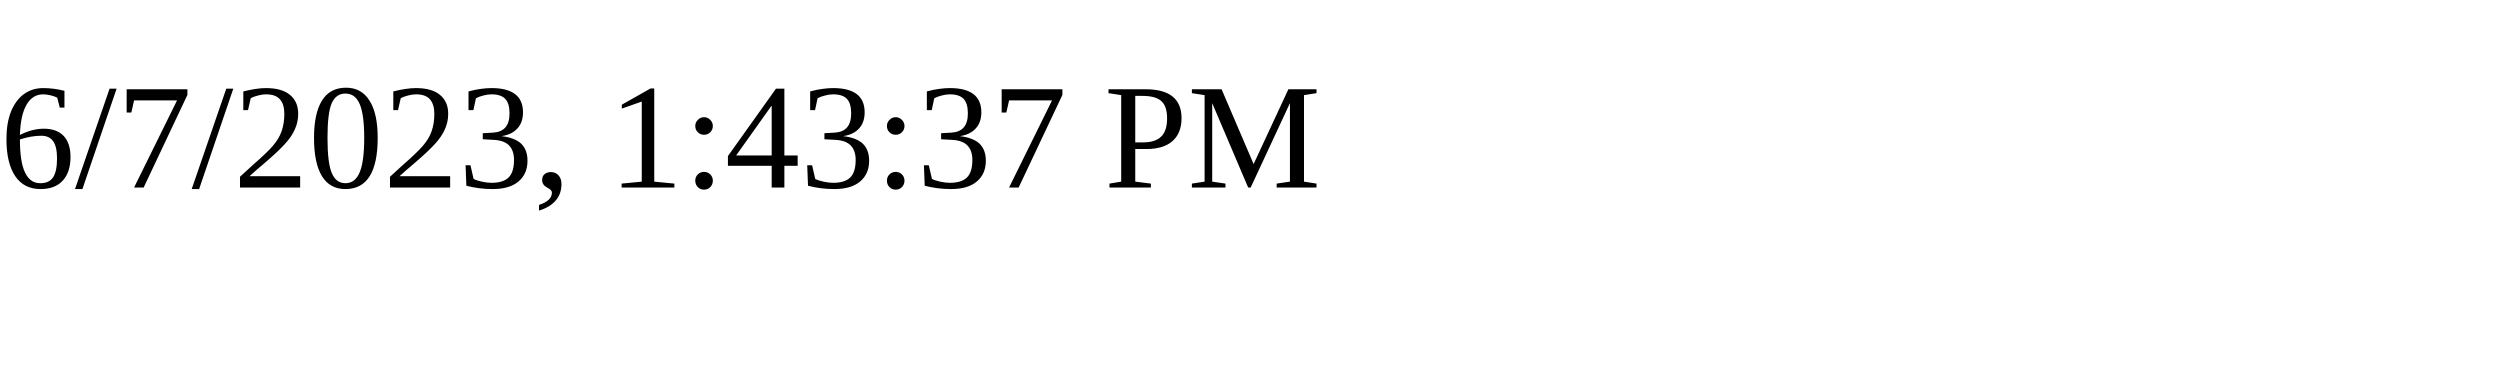
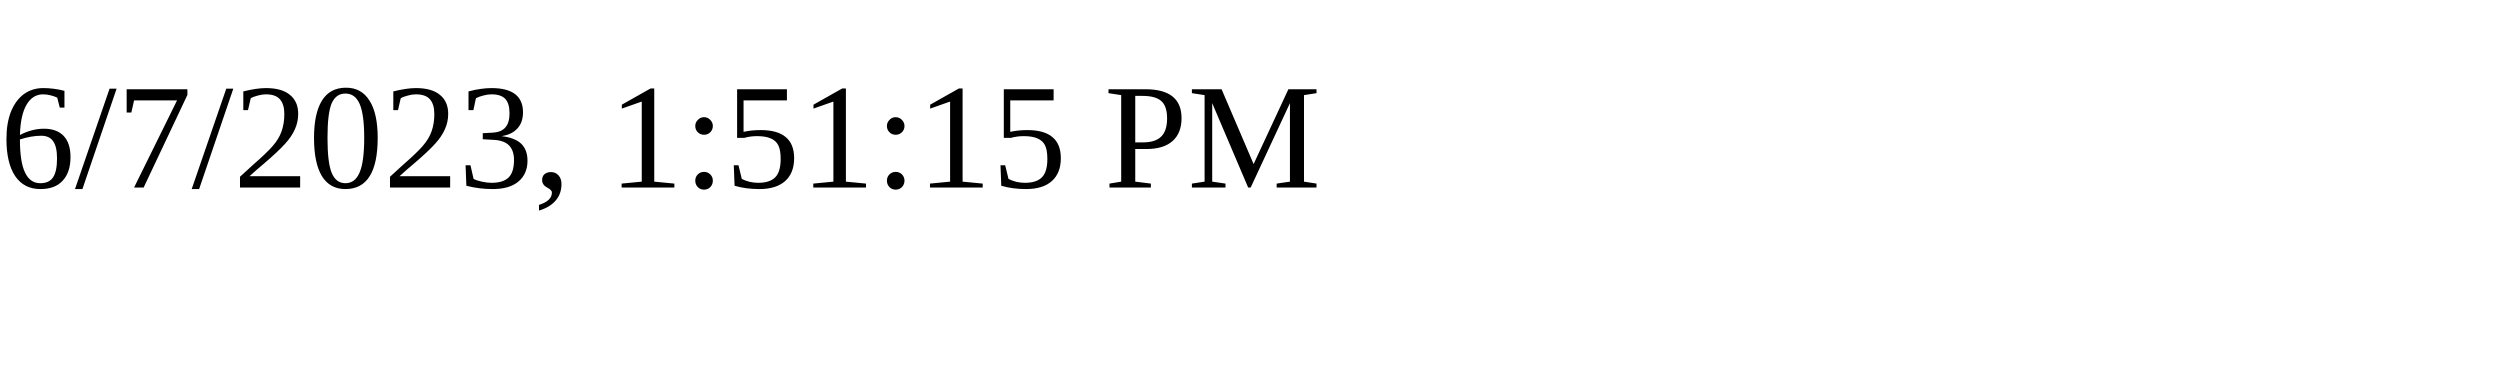
<svg xmlns="http://www.w3.org/2000/svg" height="30" width="200">
-   <text x="0" y="15">6/7/2023, 1:43:37 PM</text>
+   <text x="0" y="15">6/7/2023, 1:51:15 PM</text>
</svg>
